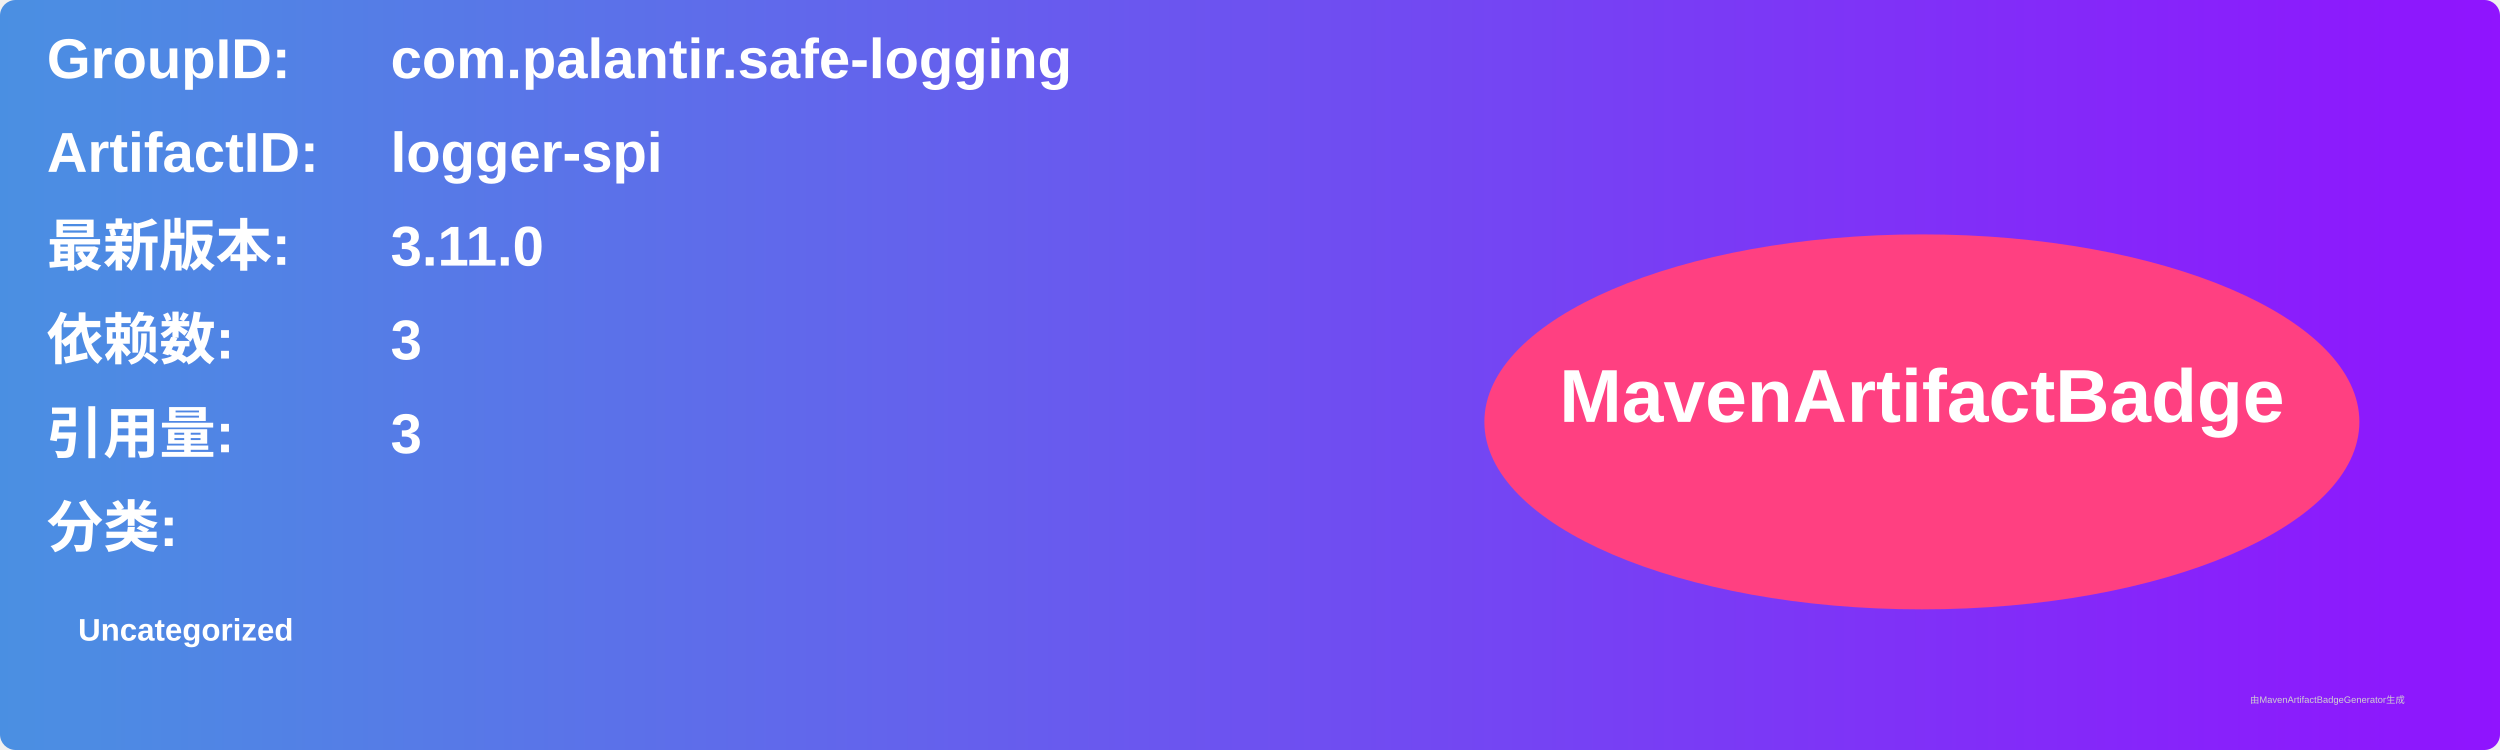
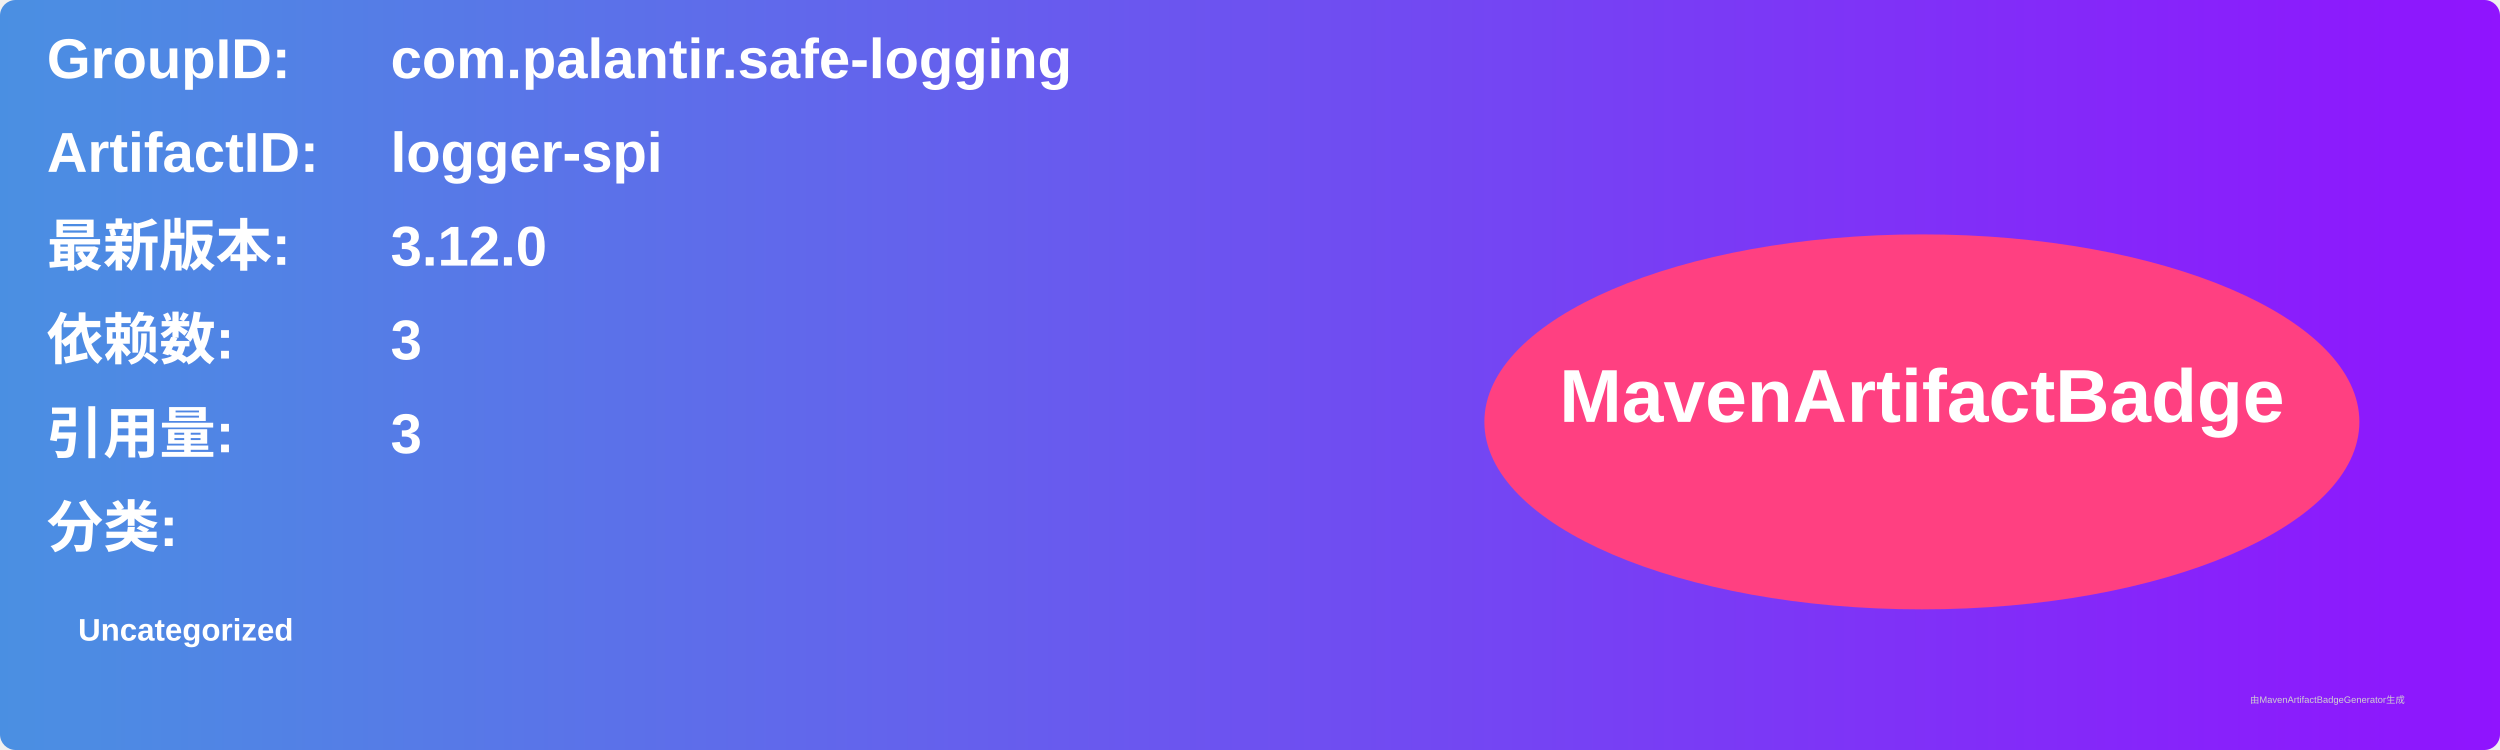
<svg xmlns="http://www.w3.org/2000/svg" width="800" height="240" viewBox="0 0 800 240">
  <linearGradient id="grad" x1="0%" y1="0%" x2="100%" y2="0%">
    <stop offset="0%" stop-color="#4a90e2" />
    <stop offset="100%" stop-color="#9013fe" />
  </linearGradient>
  <rect width="100%" height="100%" rx="5" ry="5" fill="url(#grad)" />
  <g transform="translate(15, 15)">
    <text x="0" y="10" font-family="Arial" font-size="18" fill="white" font-weight="bold" width="260">GroupID:</text>
    <text x="110" y="10" font-family="Arial" font-size="18" fill="white" font-weight="bold" width="460">com.palantir.safe-logging</text>
    <text x="0" y="40" font-family="Arial" font-size="18" fill="white" font-weight="bold" width="260">ArtifactID:</text>
    <text x="110" y="40" font-family="Arial" font-size="18" fill="white" font-weight="bold" width="460">logger-spi</text>
    <text x="0" y="70" font-family="Arial" font-size="18" fill="white" font-weight="bold">最新版本:</text>
    <text x="110" y="70" font-family="Arial" font-size="18" fill="white" font-weight="bold">
-       <tspan font-weight="bold">3.11.0</tspan>
+       <tspan font-weight="bold">3.12.0</tspan>
    </text>
    <text x="0" y="100" font-family="Arial" font-size="18" fill="white" font-weight="bold">依赖数: </text>
    <text x="110" y="100" font-family="Arial" font-size="18" fill="white">
      <tspan font-weight="bold">3</tspan>
    </text>
    <text x="0" y="130" font-family="Arial" font-size="18" fill="white" font-weight="bold">引用量: </text>
    <text x="110" y="130" font-family="Arial" font-size="18" fill="white">
      <tspan font-weight="bold">3</tspan>
    </text>
    <text x="0" y="160" font-family="Arial" font-size="18" fill="white" font-weight="bold">分类:</text>
    <text x="10" y="190" font-family="Arial" font-size="10" fill="white">
      <tspan font-weight="bold">Uncategorized</tspan>
    </text>
    <ellipse cx="600" cy="120" rx="140" ry="60" fill="#ff4081" />
    <text x="600" y="120" text-anchor="middle" font-family="Arial" font-size="24" fill="white" font-weight="bold">MavenArtifactBadge</text>
  </g>
  <text x="720" y="225" font-family="Arial" font-size="3" fill="#d0d0d0">由MavenArtifactBadgeGenerator生成</text>
</svg>
